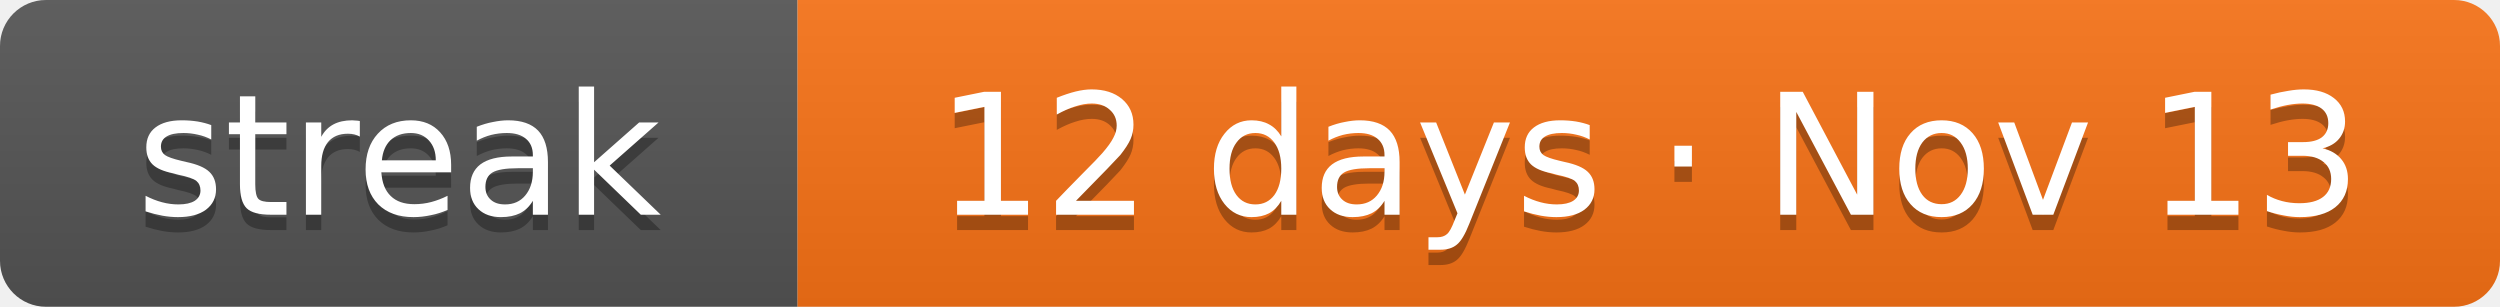
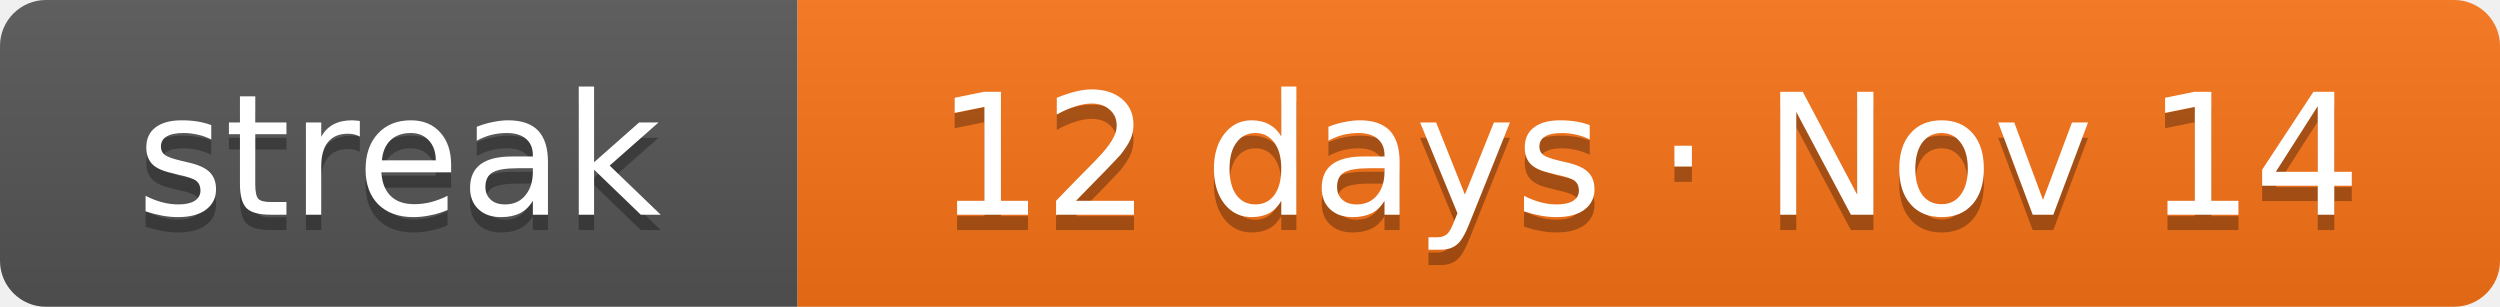
- <svg xmlns="http://www.w3.org/2000/svg" width="163" height="20" role="img" aria-label="Current solving streak: 12 days as of Nov 13">
+ <svg xmlns="http://www.w3.org/2000/svg" width="163" height="20" role="img" aria-label="Current solving streak: 12 days as of Nov 14">
  <linearGradient id="s" x2="0" y2="100%">
    <stop offset="0" stop-color="#bbb" stop-opacity=".1" />
    <stop offset="1" stop-opacity=".1" />
  </linearGradient>
  <clipPath id="r">
    <rect width="163" height="20" rx="3" fill="#fff" />
  </clipPath>
  <g clip-path="url(#r)">
    <rect width="52" height="20" fill="#555" />
    <rect x="52" width="111" height="20" fill="#f97316" />
    <rect width="163" height="20" fill="url(#s)" />
  </g>
  <g fill="#fff" text-anchor="middle" font-family="Verdana,DejaVu Sans,Geneva,sans-serif" font-size="11">
    <text x="26" y="15" fill="#010101" fill-opacity=".3" textLength="32">streak</text>
    <text x="26" y="14" fill="#fff" textLength="32">streak</text>
-     <text x="107.5" y="15" fill="#010101" fill-opacity=".3" textLength="91">12 days · Nov 13</text>
-     <text x="107.5" y="14" fill="#fff" textLength="91">12 days · Nov 13</text>
+     <text x="107.5" y="15" fill="#010101" fill-opacity=".3" textLength="91">12 days · Nov 14</text>
+     <text x="107.5" y="14" fill="#fff" textLength="91">12 days · Nov 14</text>
  </g>
</svg>
